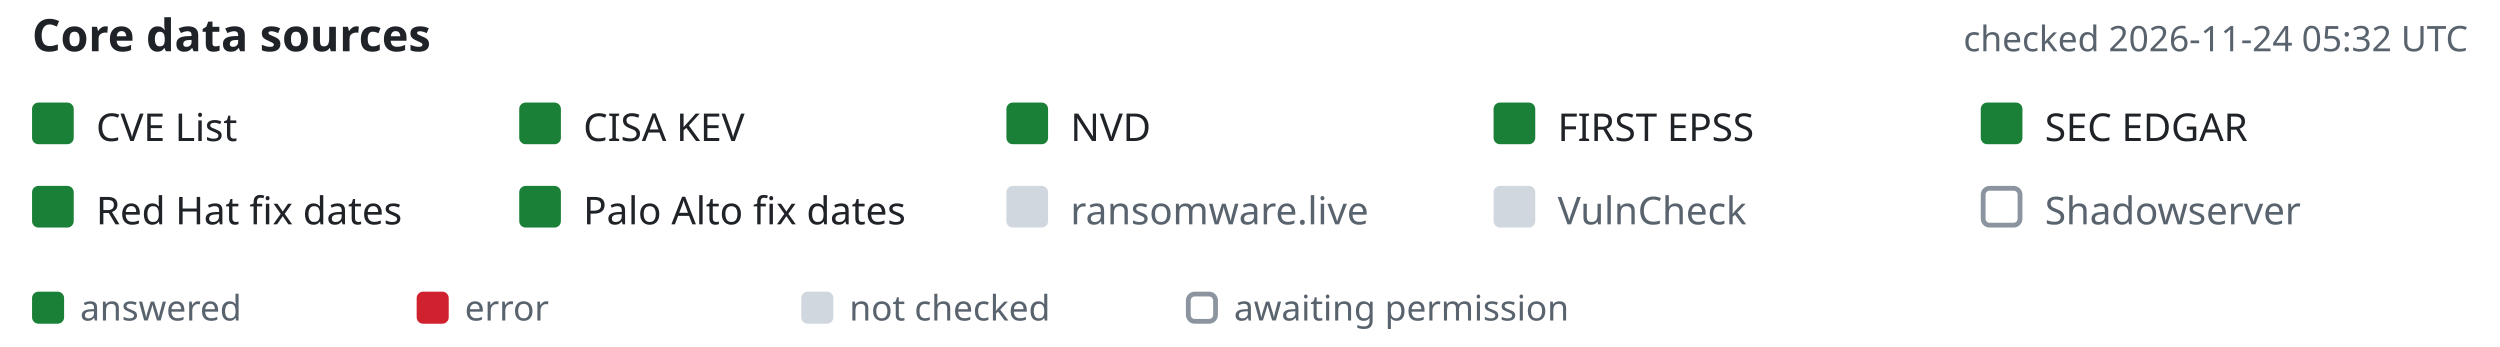
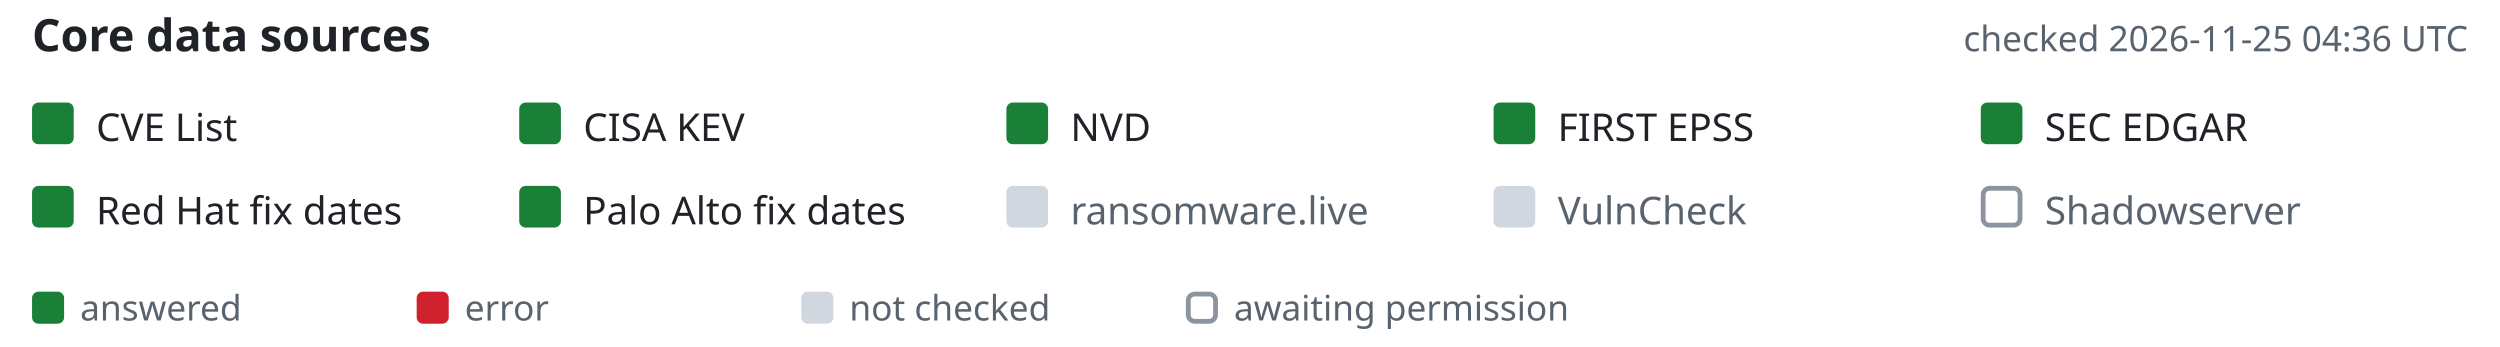
- <svg xmlns="http://www.w3.org/2000/svg" width="780" height="108" viewBox="-10 0 780 108" font-family="-apple-system,BlinkMacSystemFont,'Segoe UI','Noto Sans',Helvetica,Arial,sans-serif" role="img" aria-label="Core data source status, checked 2026-11-24 05:32 UTC">
+ <svg xmlns="http://www.w3.org/2000/svg" width="780" height="108" viewBox="-10 0 780 108" font-family="-apple-system,BlinkMacSystemFont,'Segoe UI','Noto Sans',Helvetica,Arial,sans-serif" role="img" aria-label="Core data source status, checked 2026-11-25 04:36 UTC">
  <text x="0" y="16" font-size="14" font-weight="600" fill="#1f2328">Core data sources</text>
-   <text x="760" y="16" text-anchor="end" font-size="11" fill="#59636e">checked 2026-11-24 05:32 UTC</text>
+   <text x="760" y="16" text-anchor="end" font-size="11" fill="#59636e">checked 2026-11-25 04:36 UTC</text>
  <rect x="0" y="32" width="13" height="13" rx="2" fill="#1a7f37" />
  <text x="20" y="44" font-size="12" fill="#1f2328">CVE List</text>
  <rect x="152" y="32" width="13" height="13" rx="2" fill="#1a7f37" />
  <text x="172" y="44" font-size="12" fill="#1f2328">CISA KEV</text>
  <rect x="304" y="32" width="13" height="13" rx="2" fill="#1a7f37" />
  <text x="324" y="44" font-size="12" fill="#1f2328">NVD</text>
  <rect x="456" y="32" width="13" height="13" rx="2" fill="#1a7f37" />
  <text x="476" y="44" font-size="12" fill="#1f2328">FIRST EPSS</text>
  <rect x="608" y="32" width="13" height="13" rx="2" fill="#1a7f37" />
  <text x="628" y="44" font-size="12" fill="#1f2328">SEC EDGAR</text>
  <rect x="0" y="58" width="13" height="13" rx="2" fill="#1a7f37" />
  <text x="20" y="70" font-size="12" fill="#1f2328">Red Hat fix dates</text>
  <rect x="152" y="58" width="13" height="13" rx="2" fill="#1a7f37" />
  <text x="172" y="70" font-size="12" fill="#1f2328">Palo Alto fix dates</text>
  <rect x="304" y="58" width="13" height="13" rx="2" fill="#d0d7de" />
  <text x="324" y="70" font-size="12" fill="#59636e">ransomware.live</text>
  <rect x="456" y="58" width="13" height="13" rx="2" fill="#d0d7de" />
  <text x="476" y="70" font-size="12" fill="#59636e">VulnCheck</text>
  <rect x="608.75" y="58.75" width="11.5" height="11.5" rx="2" fill="none" stroke="#8c959f" stroke-width="1.5" />
  <text x="628" y="70" font-size="12" fill="#59636e">Shadowserver</text>
  <rect x="0" y="91" width="10" height="10" rx="2" fill="#1a7f37" />
  <text x="15" y="100" font-size="11" fill="#59636e">answered</text>
  <rect x="120" y="91" width="10" height="10" rx="2" fill="#cf222e" />
  <text x="135" y="100" font-size="11" fill="#59636e">error</text>
  <rect x="240" y="91" width="10" height="10" rx="2" fill="#d0d7de" />
  <text x="255" y="100" font-size="11" fill="#59636e">not checked</text>
  <rect x="360.75" y="91.75" width="8.5" height="8.5" rx="2" fill="none" stroke="#8c959f" stroke-width="1.5" />
  <text x="375" y="100" font-size="11" fill="#59636e">awaiting permission</text>
</svg>
